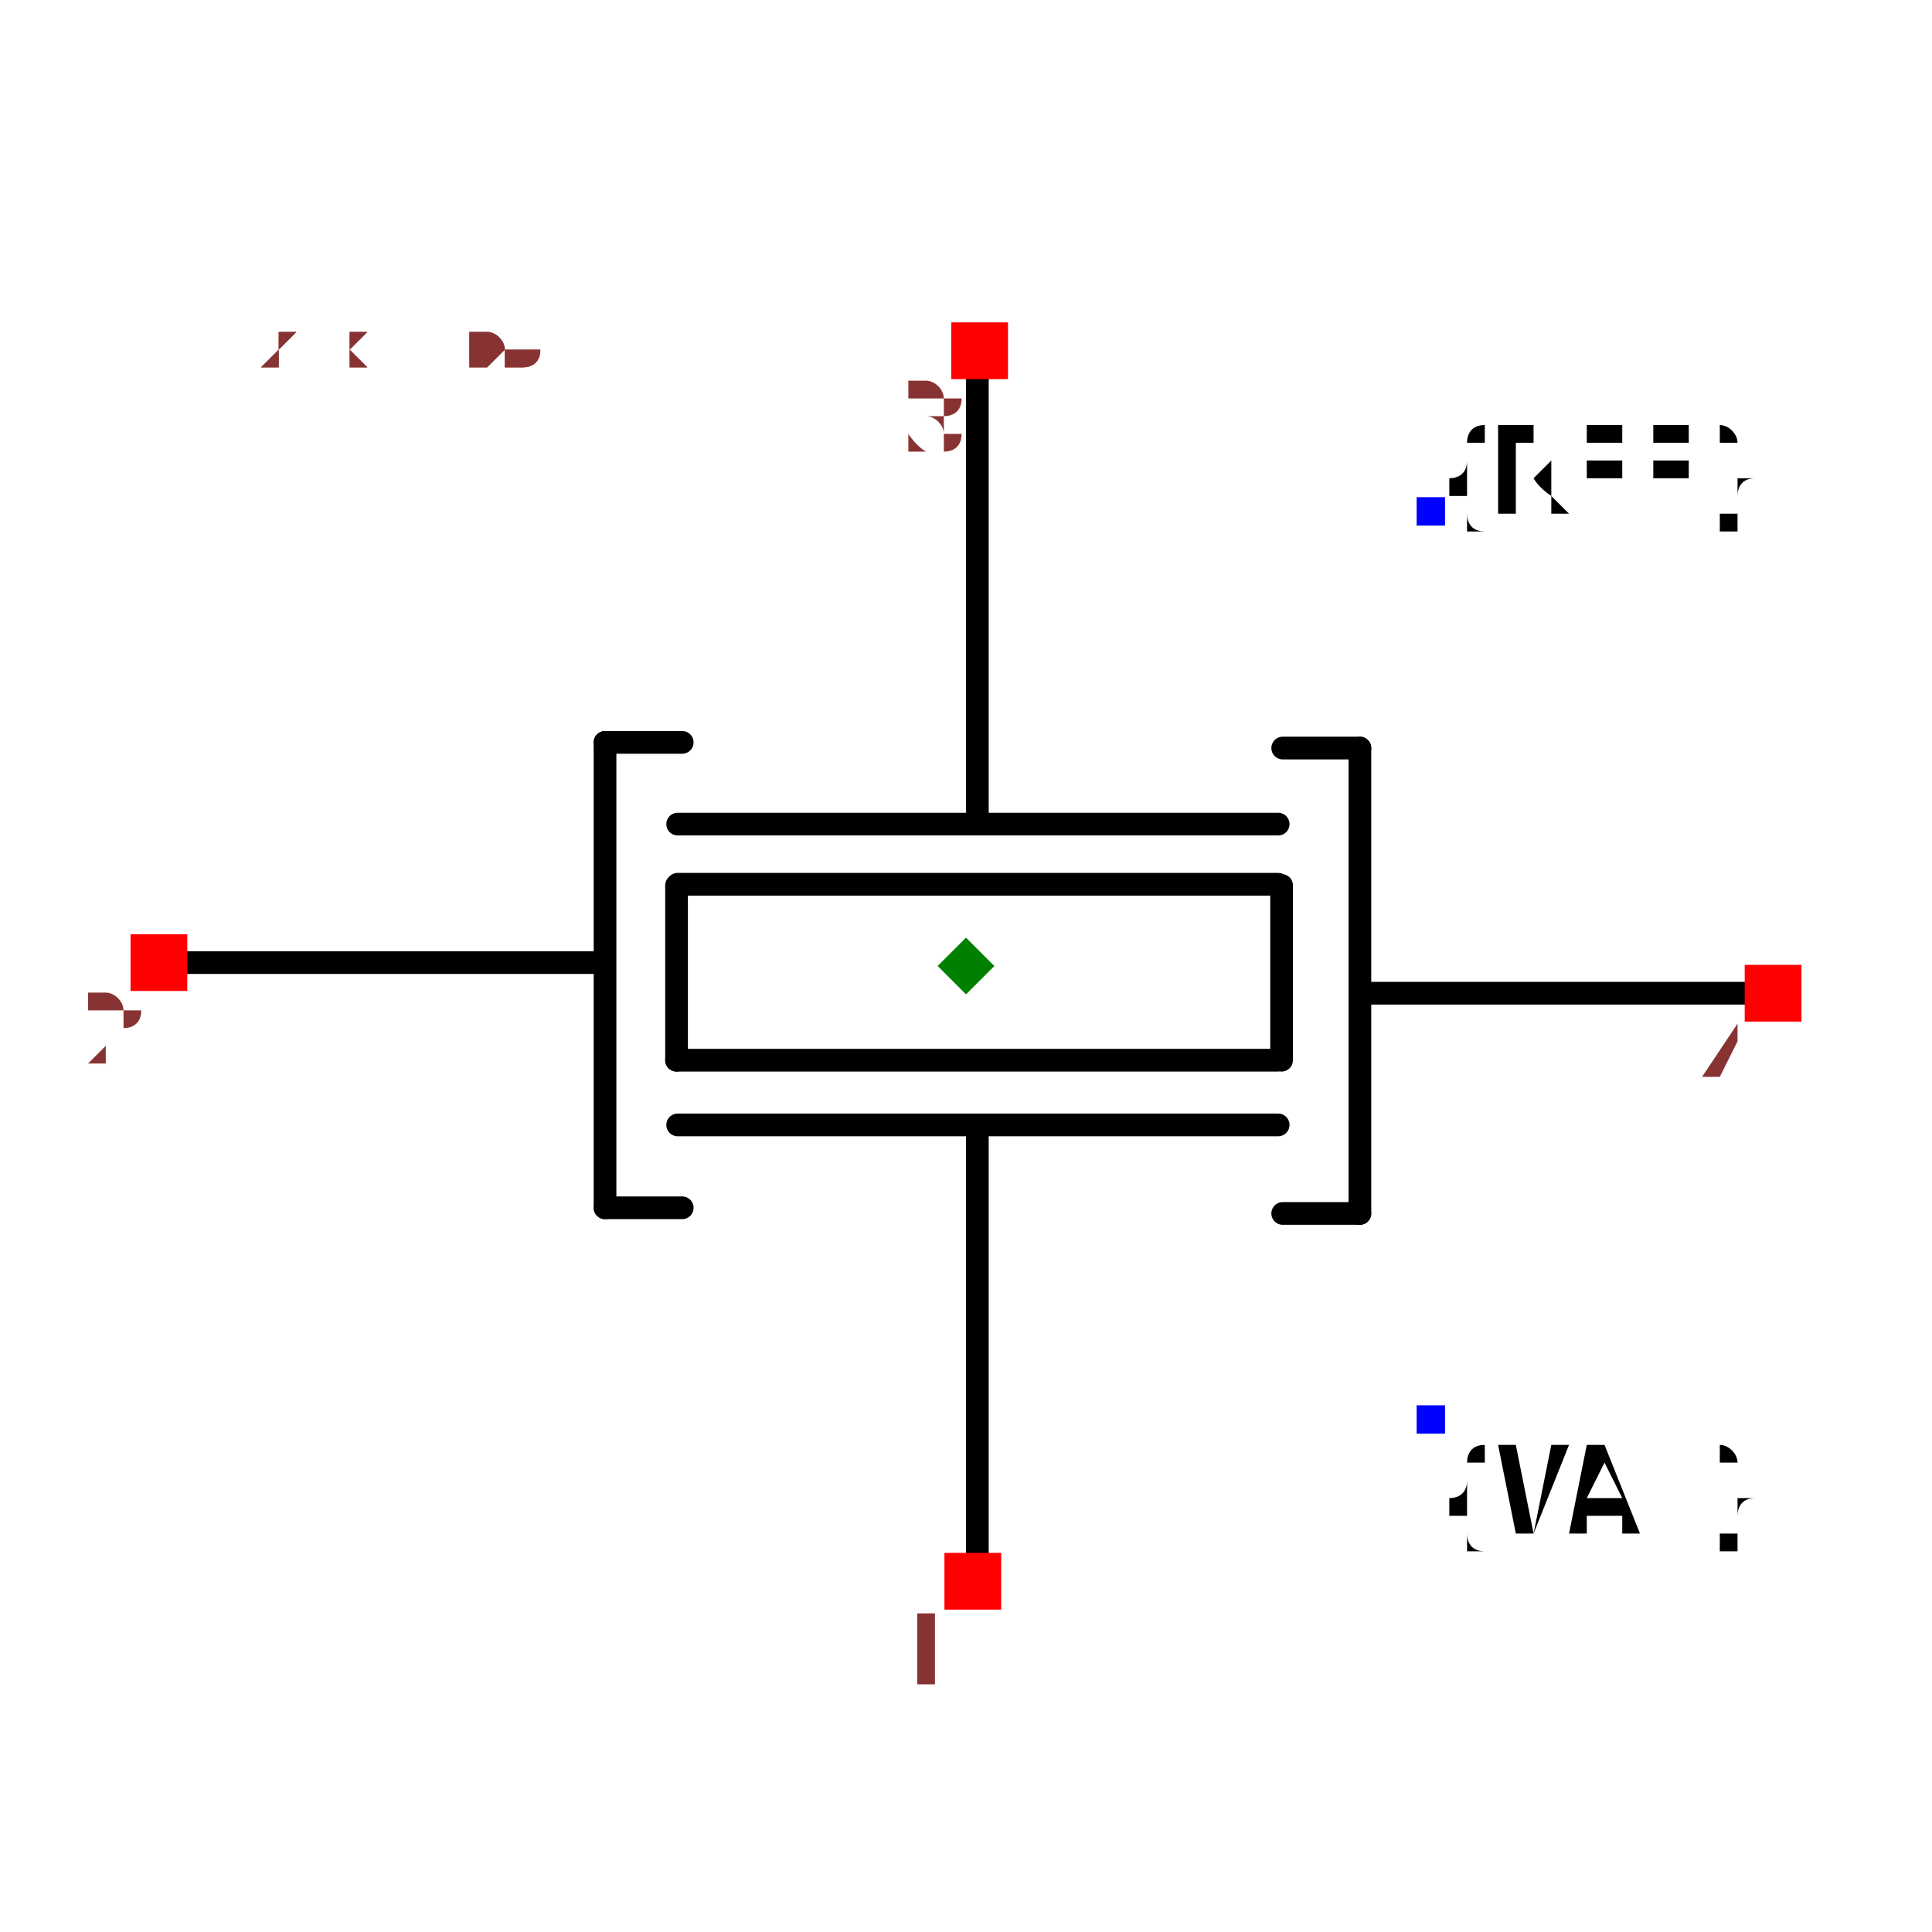
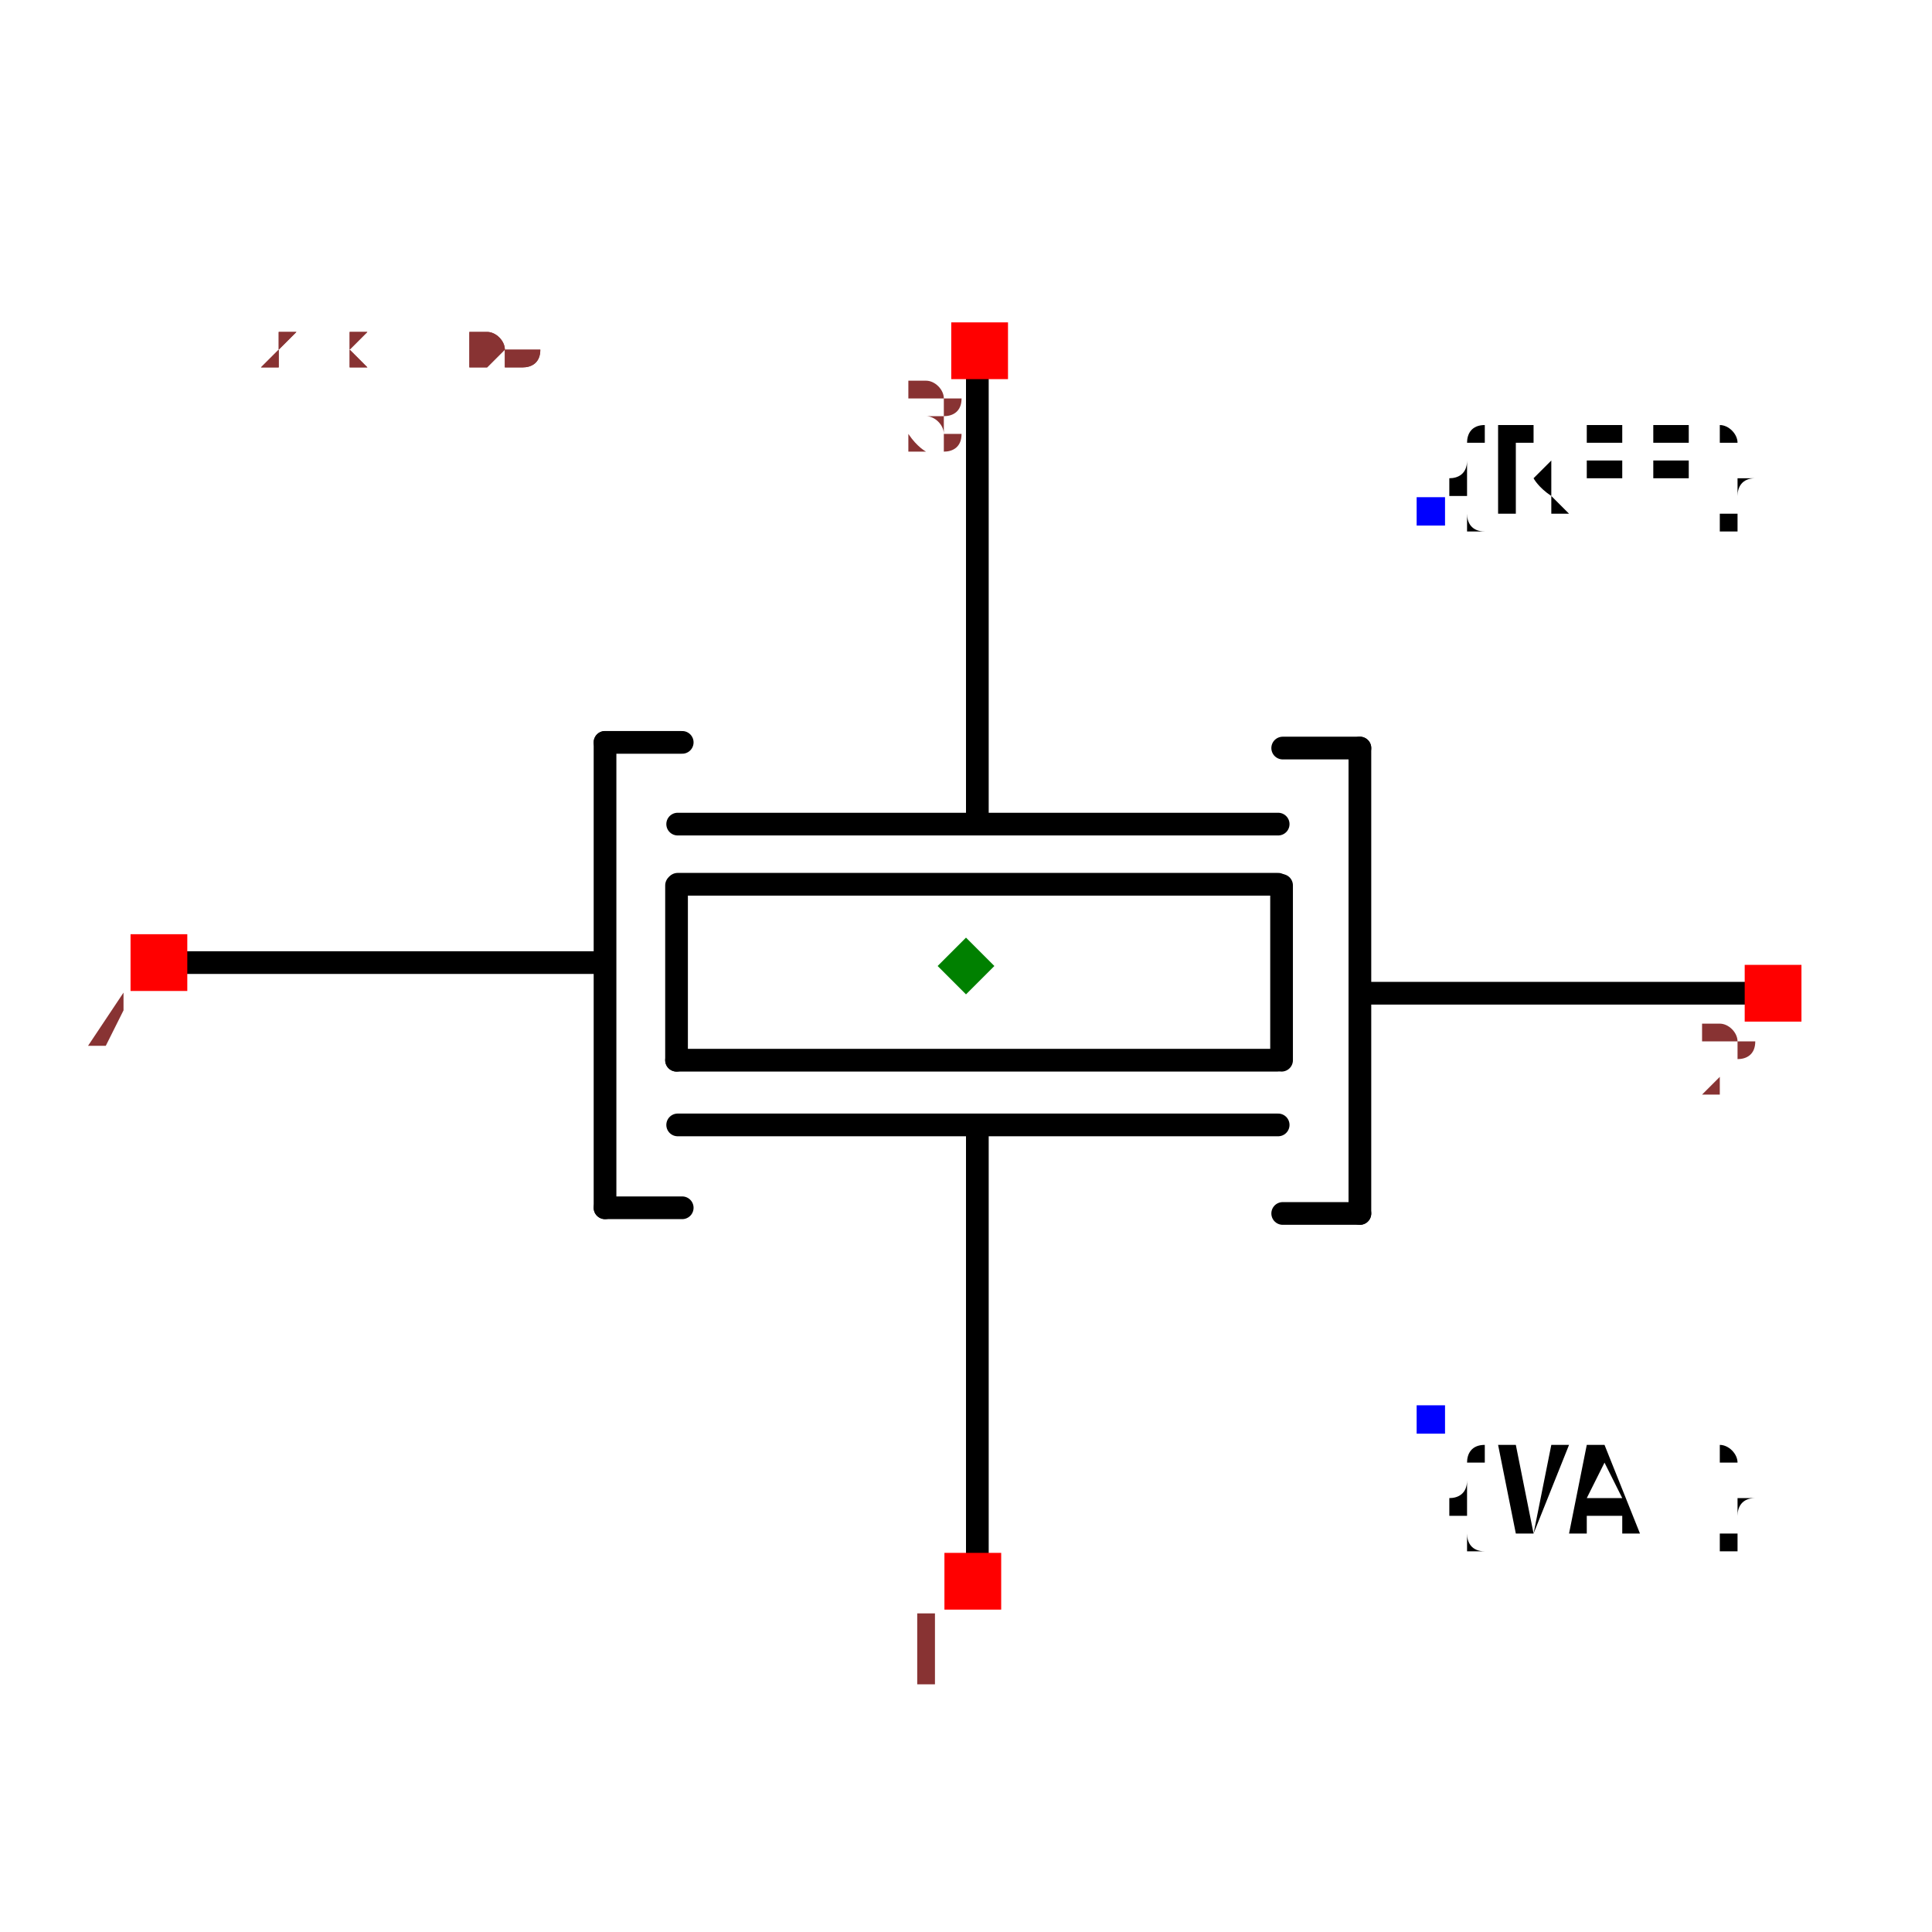
<svg xmlns="http://www.w3.org/2000/svg" width="150" height="150" viewBox="-0.851 -0.635 1.702 1.27">
  <path d="M0.01,-0.522 L0.01,-0.131" fill="none" stroke="black" stroke-width="0.02" stroke-linecap="round" stroke-linejoin="round" />
  <path d="M-0.254,-0.125 L0.275,-0.125" fill="none" stroke="black" stroke-width="0.02" stroke-linecap="round" stroke-linejoin="round" />
  <path d="M-0.254,-0.072 L0.275,-0.072" fill="none" stroke="black" stroke-width="0.02" stroke-linecap="round" stroke-linejoin="round" />
  <path d="M-0.254,0.14 L0.275,0.14" fill="none" stroke="black" stroke-width="0.02" stroke-linecap="round" stroke-linejoin="round" />
  <path d="M-0.255,0.083 L0.274,0.083" fill="none" stroke="black" stroke-width="0.02" stroke-linecap="round" stroke-linejoin="round" />
  <path d="M-0.255,-0.071 L-0.255,0.083" fill="none" stroke="black" stroke-width="0.02" stroke-linecap="round" stroke-linejoin="round" />
  <path d="M0.278,-0.071 L0.278,0.083" fill="none" stroke="black" stroke-width="0.02" stroke-linecap="round" stroke-linejoin="round" />
  <path d="M-0.318,0.213 L-0.318,-0.197" fill="none" stroke="black" stroke-width="0.02" stroke-linecap="round" stroke-linejoin="round" />
  <path d="M-0.695,-0.003 L-0.331,-0.003 L-0.321,-0.003" fill="none" stroke="black" stroke-width="0.02" stroke-linecap="round" stroke-linejoin="round" />
  <path d="M-0.318,0.213 L-0.25,0.213" fill="none" stroke="black" stroke-width="0.02" stroke-linecap="round" stroke-linejoin="round" />
  <path d="M-0.318,-0.197 L-0.25,-0.197" fill="none" stroke="black" stroke-width="0.02" stroke-linecap="round" stroke-linejoin="round" />
  <path d="M0.347,-0.192 L0.347,0.218" fill="none" stroke="black" stroke-width="0.02" stroke-linecap="round" stroke-linejoin="round" />
  <path d="M0.723,0.024 L0.36,0.024 L0.35,0.024" fill="none" stroke="black" stroke-width="0.02" stroke-linecap="round" stroke-linejoin="round" />
  <path d="M0.347,-0.192 L0.279,-0.192" fill="none" stroke="black" stroke-width="0.02" stroke-linecap="round" stroke-linejoin="round" />
  <path d="M0.347,0.218 L0.279,0.218" fill="none" stroke="black" stroke-width="0.02" stroke-linecap="round" stroke-linejoin="round" />
  <path d="M0.01,0.144 L0.01,0.536" fill="none" stroke="black" stroke-width="0.02" stroke-linecap="round" stroke-linejoin="round" />
  <text x="0.409" y="0.4" dx="0" dy="0.1" text-anchor="start" style="font: 0.1px monospace; fill: black">{VAL}</text>
  <rect x="0.397" y="0.387" width="0.025" height="0.025" fill="blue" />
  <text x="0.409" y="-0.4" dx="0" dy="0" text-anchor="start" style="font: 0.1px monospace; fill: black">{REF}</text>
  <rect x="0.397" y="-0.413" width="0.025" height="0.025" fill="blue" />
  <rect x="-0.019" y="0.517" width="0.05" height="0.05" fill="red" />
  <text x="-0.034" y="0.632" text-anchor="middle" style="font: 0.08px monospace; fill: #833;">1</text>
  <rect x="-0.013" y="-0.567" width="0.05" height="0.05" fill="red" />
  <text x="-0.028" y="-0.452" text-anchor="middle" style="font: 0.08px monospace; fill: #833;">3</text>
  <rect x="0.686" y="-0.001" width="0.05" height="0.05" fill="red" />
-   <text x="0.671" y="0.114" text-anchor="middle" style="font: 0.08px monospace; fill: #833;">4</text>
+   <text x="0.671" y="0.114" text-anchor="middle" style="font: 0.08px monospace; fill: #833;">2</text>
  <rect x="-0.736" y="-0.028" width="0.05" height="0.05" fill="red" />
-   <text x="-0.751" y="0.087" text-anchor="middle" style="font: 0.08px monospace; fill: #833;">2</text>
+   <text x="-0.751" y="0.087" text-anchor="middle" style="font: 0.08px monospace; fill: #833;">4</text>
  <path d="M -3.3306690738754696e-16 -0.025 L 0.025 0 L -3.3306690738754696e-16 0.025 L -0.025 0 Z" fill="green" />
  <text x="-0.709" y="-0.529" style="font: 0.05px monospace; fill: #833;">1.42 x 1.06</text>
  <text x="-0.709" y="-0.529" style="font: 0.05px monospace; fill: #833;">1.42 x 1.06</text>
</svg>
